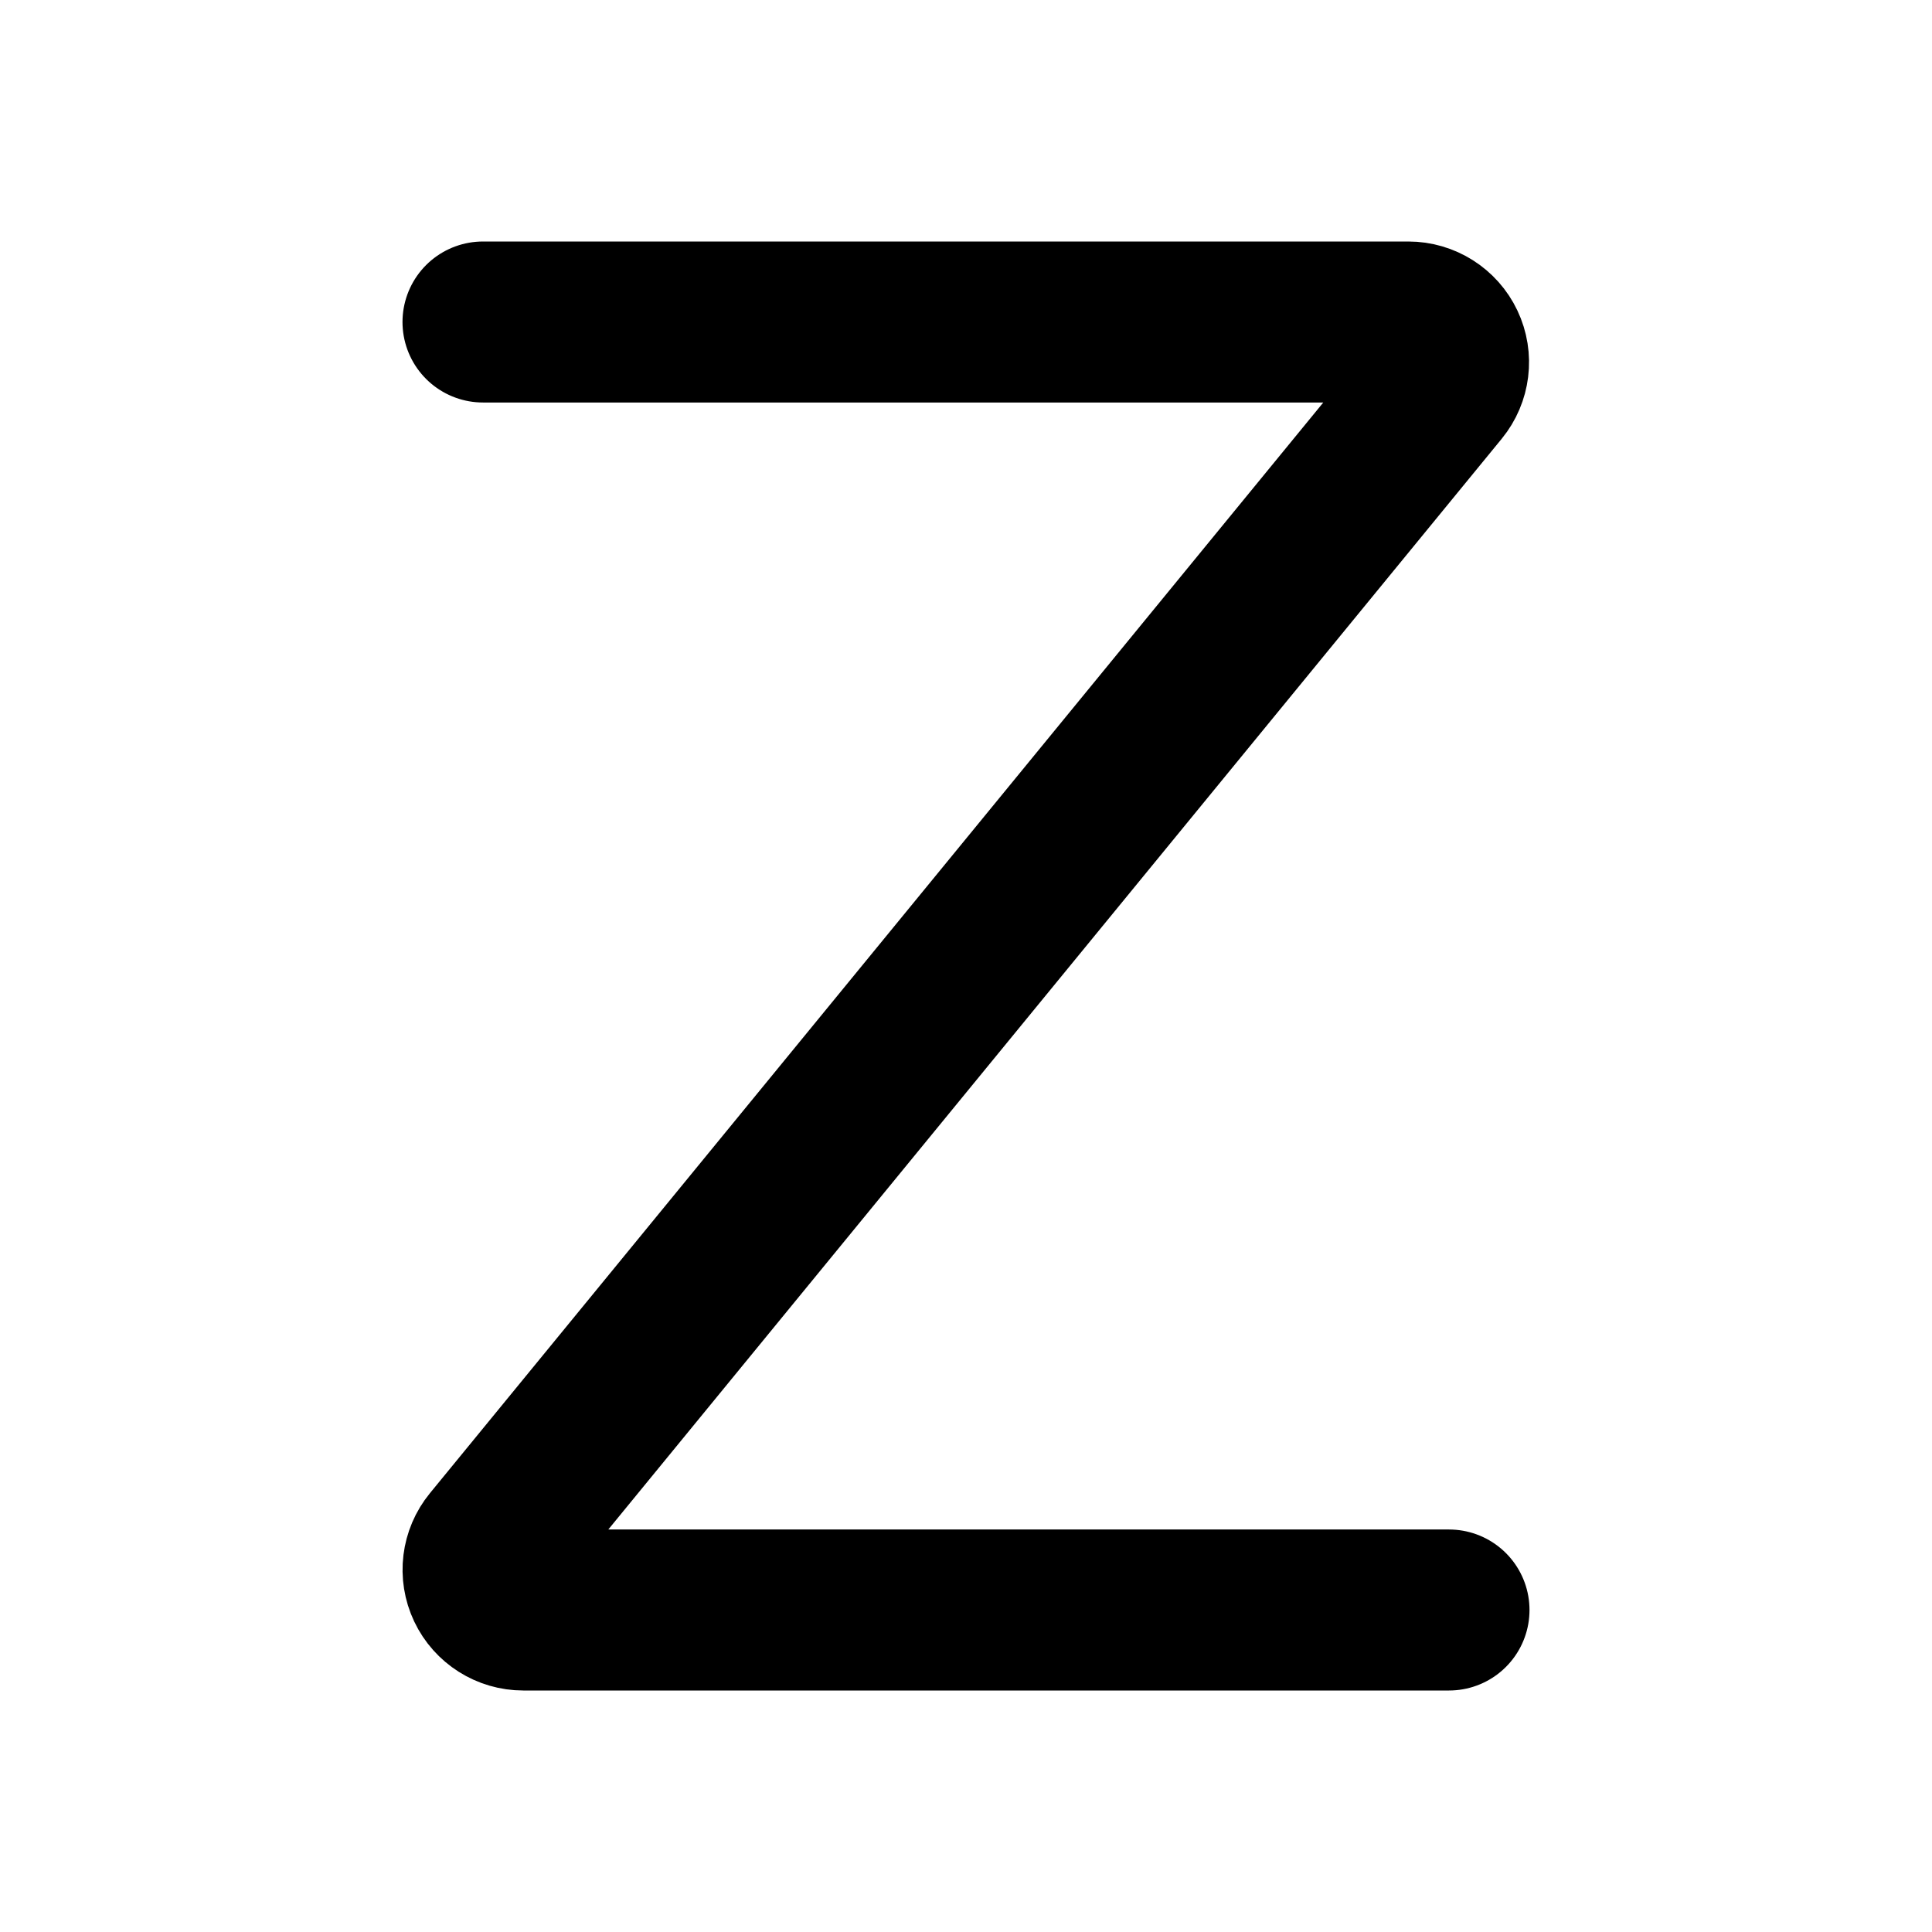
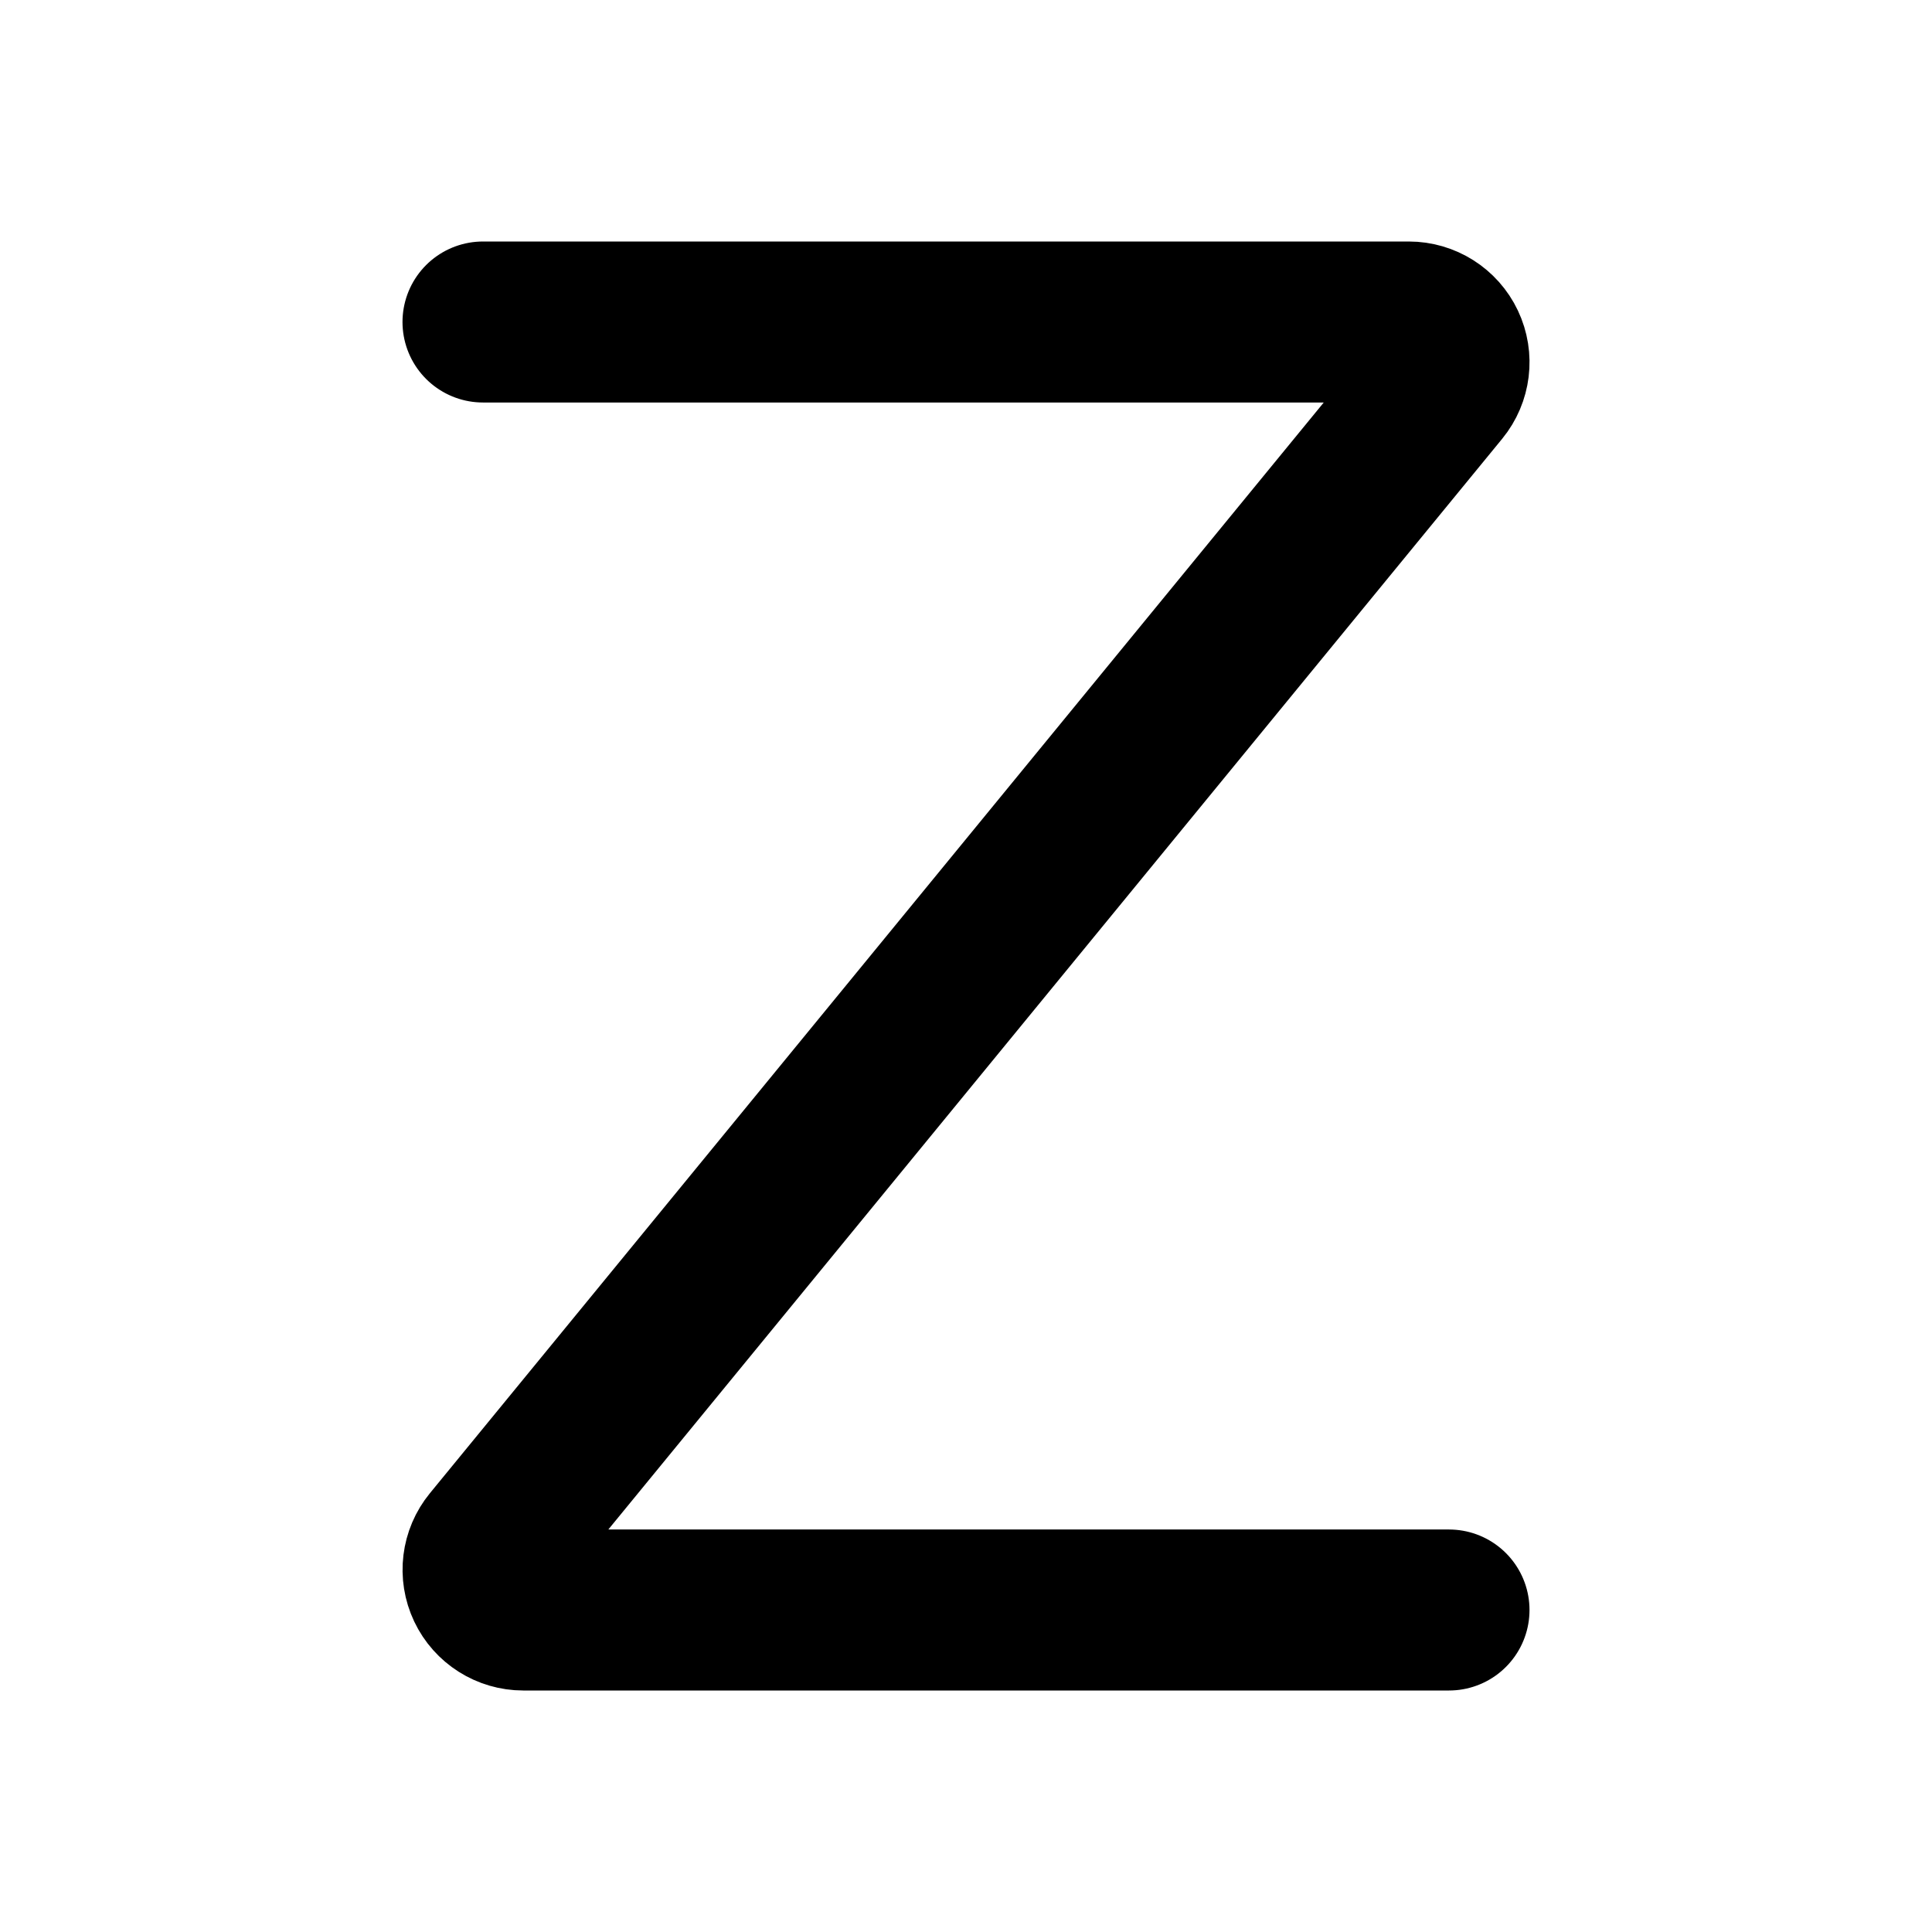
<svg xmlns="http://www.w3.org/2000/svg" width="24" height="24" viewBox="0 0 24 24" fill="none" stroke="currentColor" stroke-width="2" stroke-linecap="round" stroke-linejoin="round">
-   <path d="M6 4h11.494a.5.5 0 01.387.817L6.114 19.183a.5.5 0 00.387.817H18" />
+   <path d="M6 4h11.5a.5.5 0 01.387.817L6.114 19.183a.5.5 0 00.387.817H18" />
</svg>
